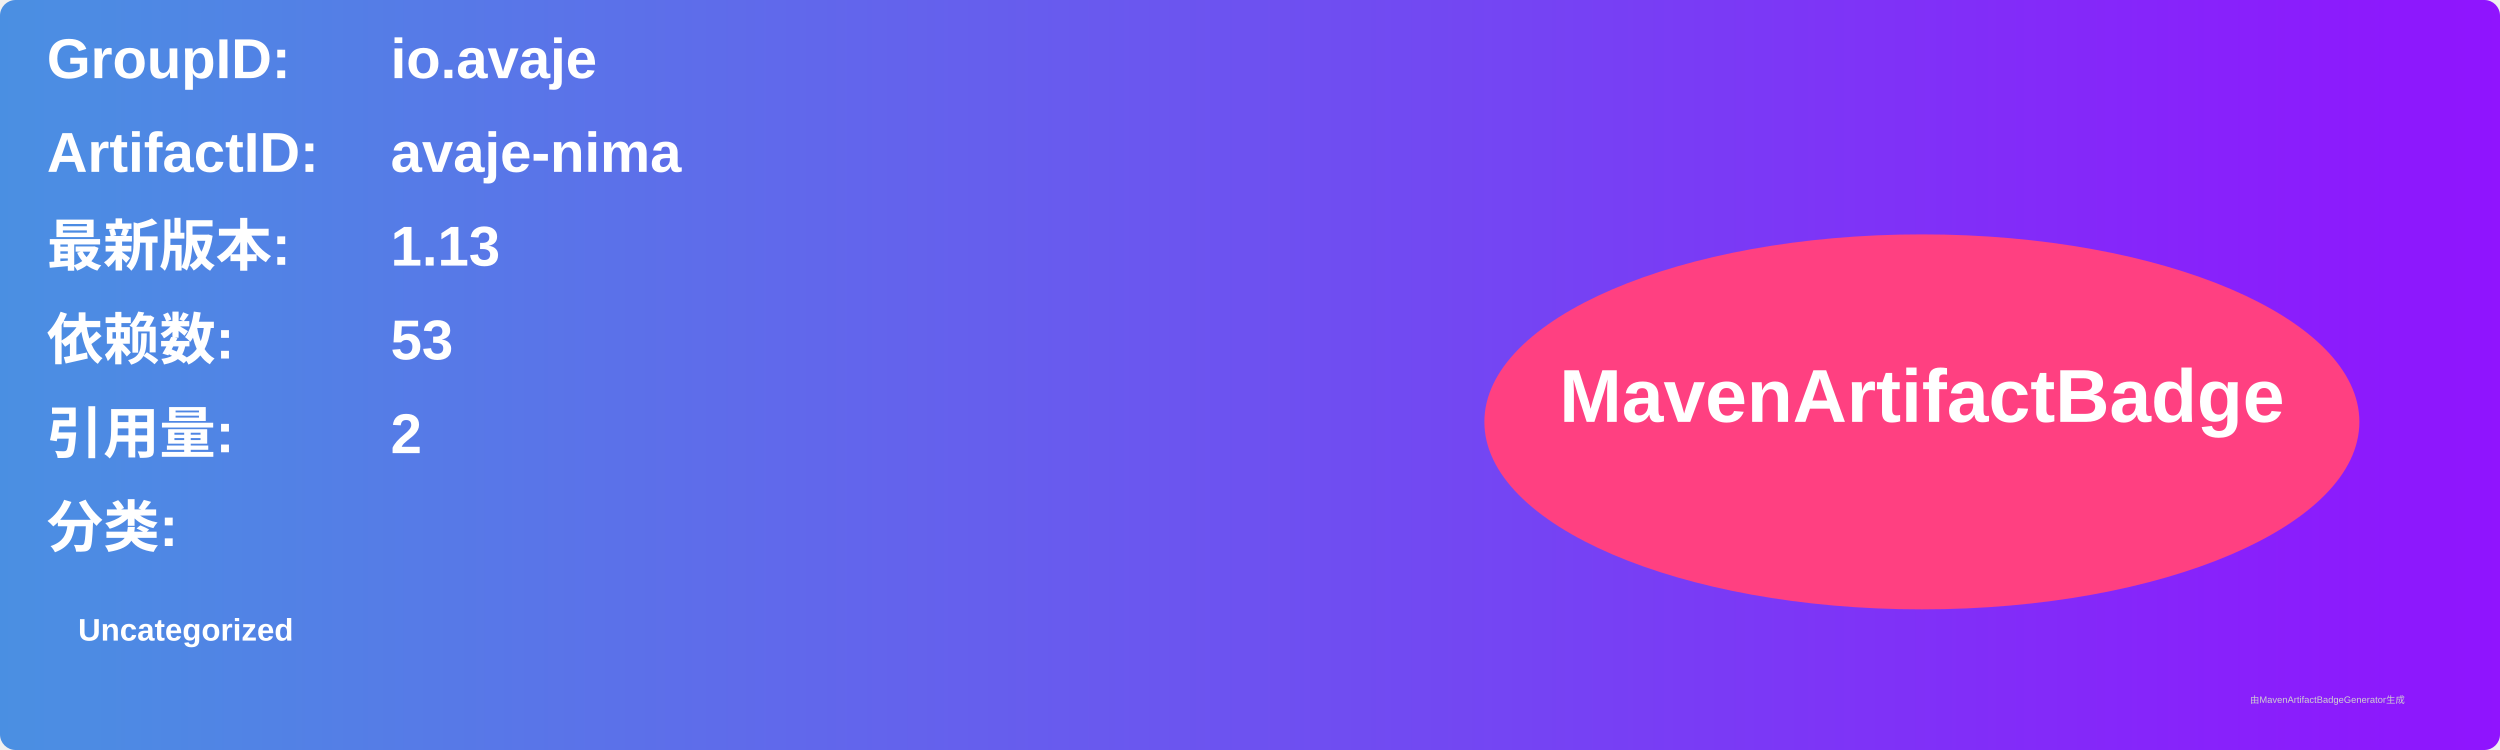
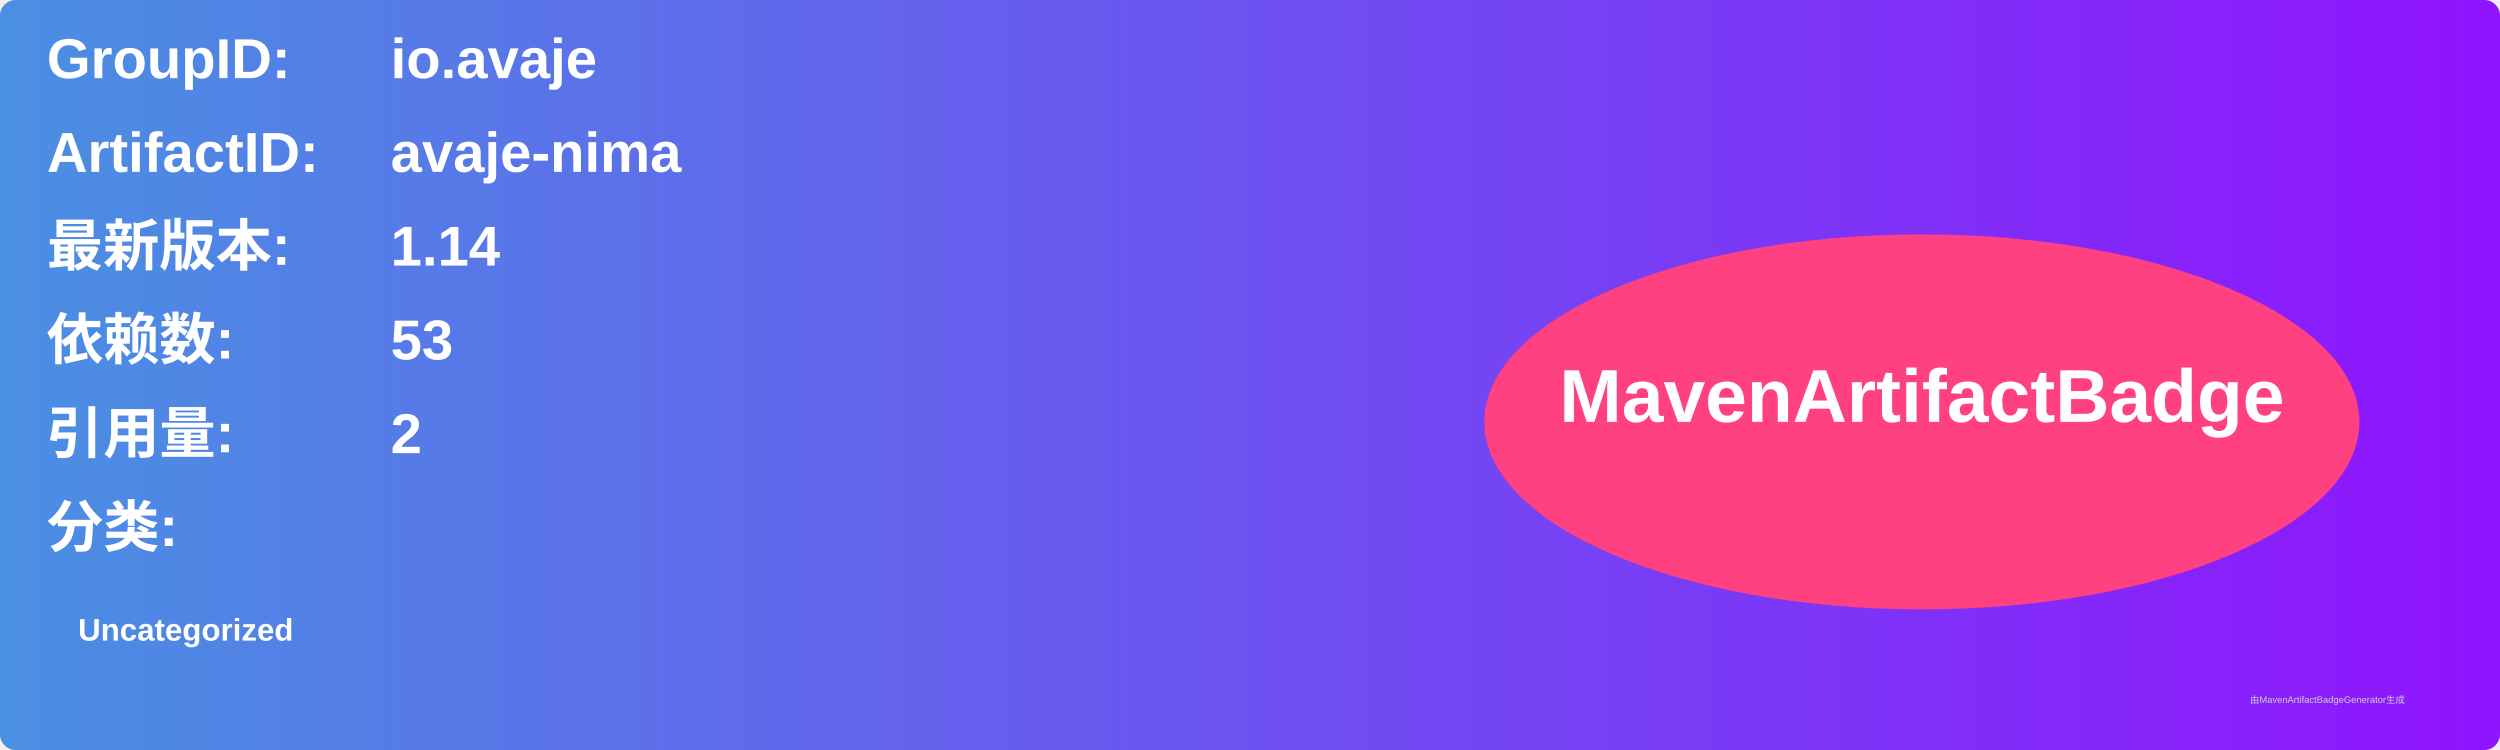
<svg xmlns="http://www.w3.org/2000/svg" width="800" height="240" viewBox="0 0 800 240">
  <linearGradient id="grad" x1="0%" y1="0%" x2="100%" y2="0%">
    <stop offset="0%" stop-color="#4a90e2" />
    <stop offset="100%" stop-color="#9013fe" />
  </linearGradient>
  <rect width="100%" height="100%" rx="5" ry="5" fill="url(#grad)" />
  <g transform="translate(15, 15)">
    <text x="0" y="10" font-family="Arial" font-size="18" fill="white" font-weight="bold" width="260">GroupID:</text>
    <text x="110" y="10" font-family="Arial" font-size="18" fill="white" font-weight="bold" width="460">io.avaje</text>
    <text x="0" y="40" font-family="Arial" font-size="18" fill="white" font-weight="bold" width="260">ArtifactID:</text>
    <text x="110" y="40" font-family="Arial" font-size="18" fill="white" font-weight="bold" width="460">avaje-nima</text>
    <text x="0" y="70" font-family="Arial" font-size="18" fill="white" font-weight="bold">最新版本:</text>
    <text x="110" y="70" font-family="Arial" font-size="18" fill="white" font-weight="bold">
-       <tspan font-weight="bold">1.13</tspan>
+       <tspan font-weight="bold">1.14</tspan>
    </text>
    <text x="0" y="100" font-family="Arial" font-size="18" fill="white" font-weight="bold">依赖数: </text>
    <text x="110" y="100" font-family="Arial" font-size="18" fill="white">
      <tspan font-weight="bold">53</tspan>
    </text>
    <text x="0" y="130" font-family="Arial" font-size="18" fill="white" font-weight="bold">引用量: </text>
    <text x="110" y="130" font-family="Arial" font-size="18" fill="white">
      <tspan font-weight="bold">2</tspan>
    </text>
    <text x="0" y="160" font-family="Arial" font-size="18" fill="white" font-weight="bold">分类:</text>
    <text x="10" y="190" font-family="Arial" font-size="10" fill="white">
      <tspan font-weight="bold">Uncategorized</tspan>
    </text>
    <ellipse cx="600" cy="120" rx="140" ry="60" fill="#ff4081" />
    <text x="600" y="120" text-anchor="middle" font-family="Arial" font-size="24" fill="white" font-weight="bold">MavenArtifactBadge</text>
  </g>
  <text x="720" y="225" font-family="Arial" font-size="3" fill="#d0d0d0">由MavenArtifactBadgeGenerator生成</text>
</svg>
